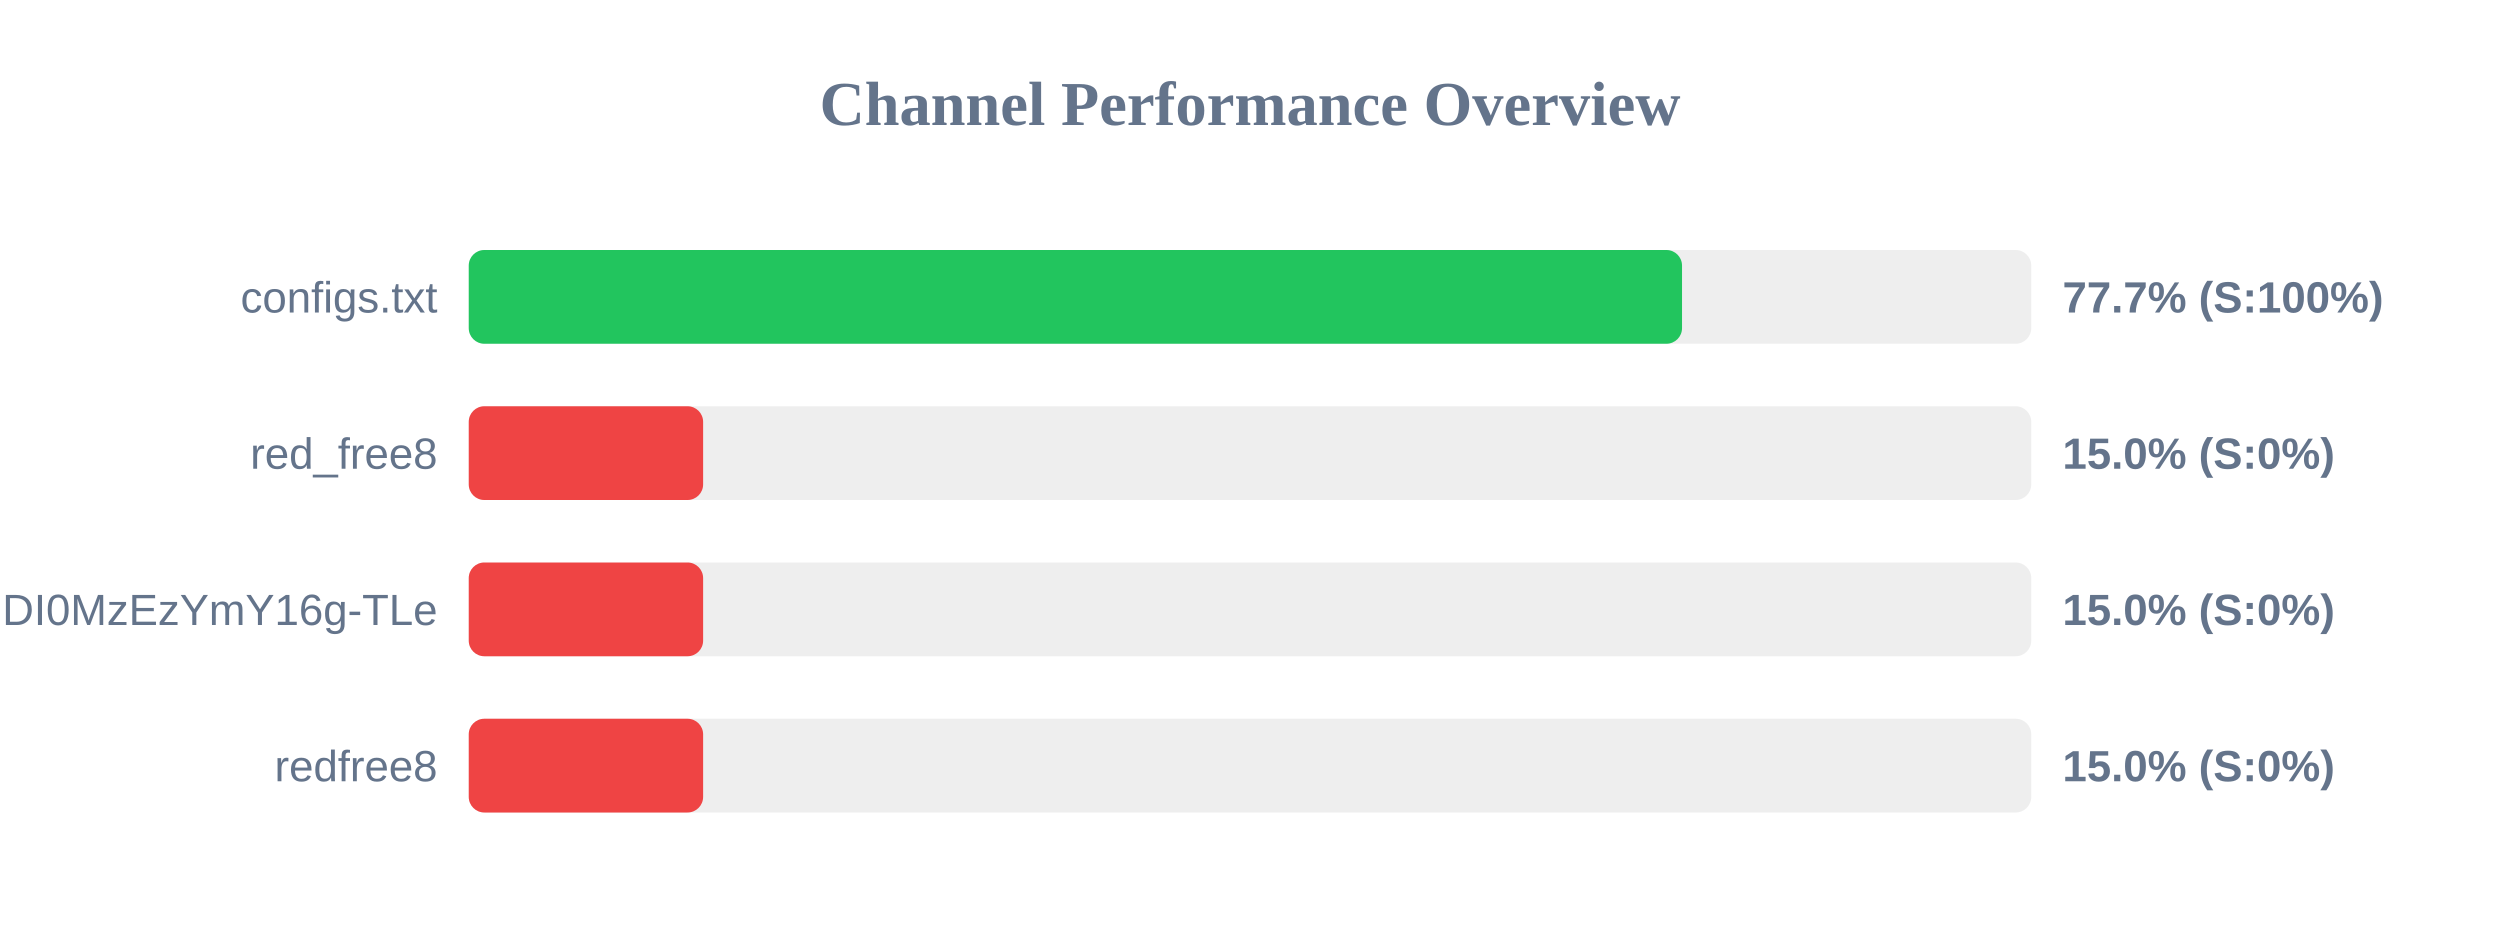
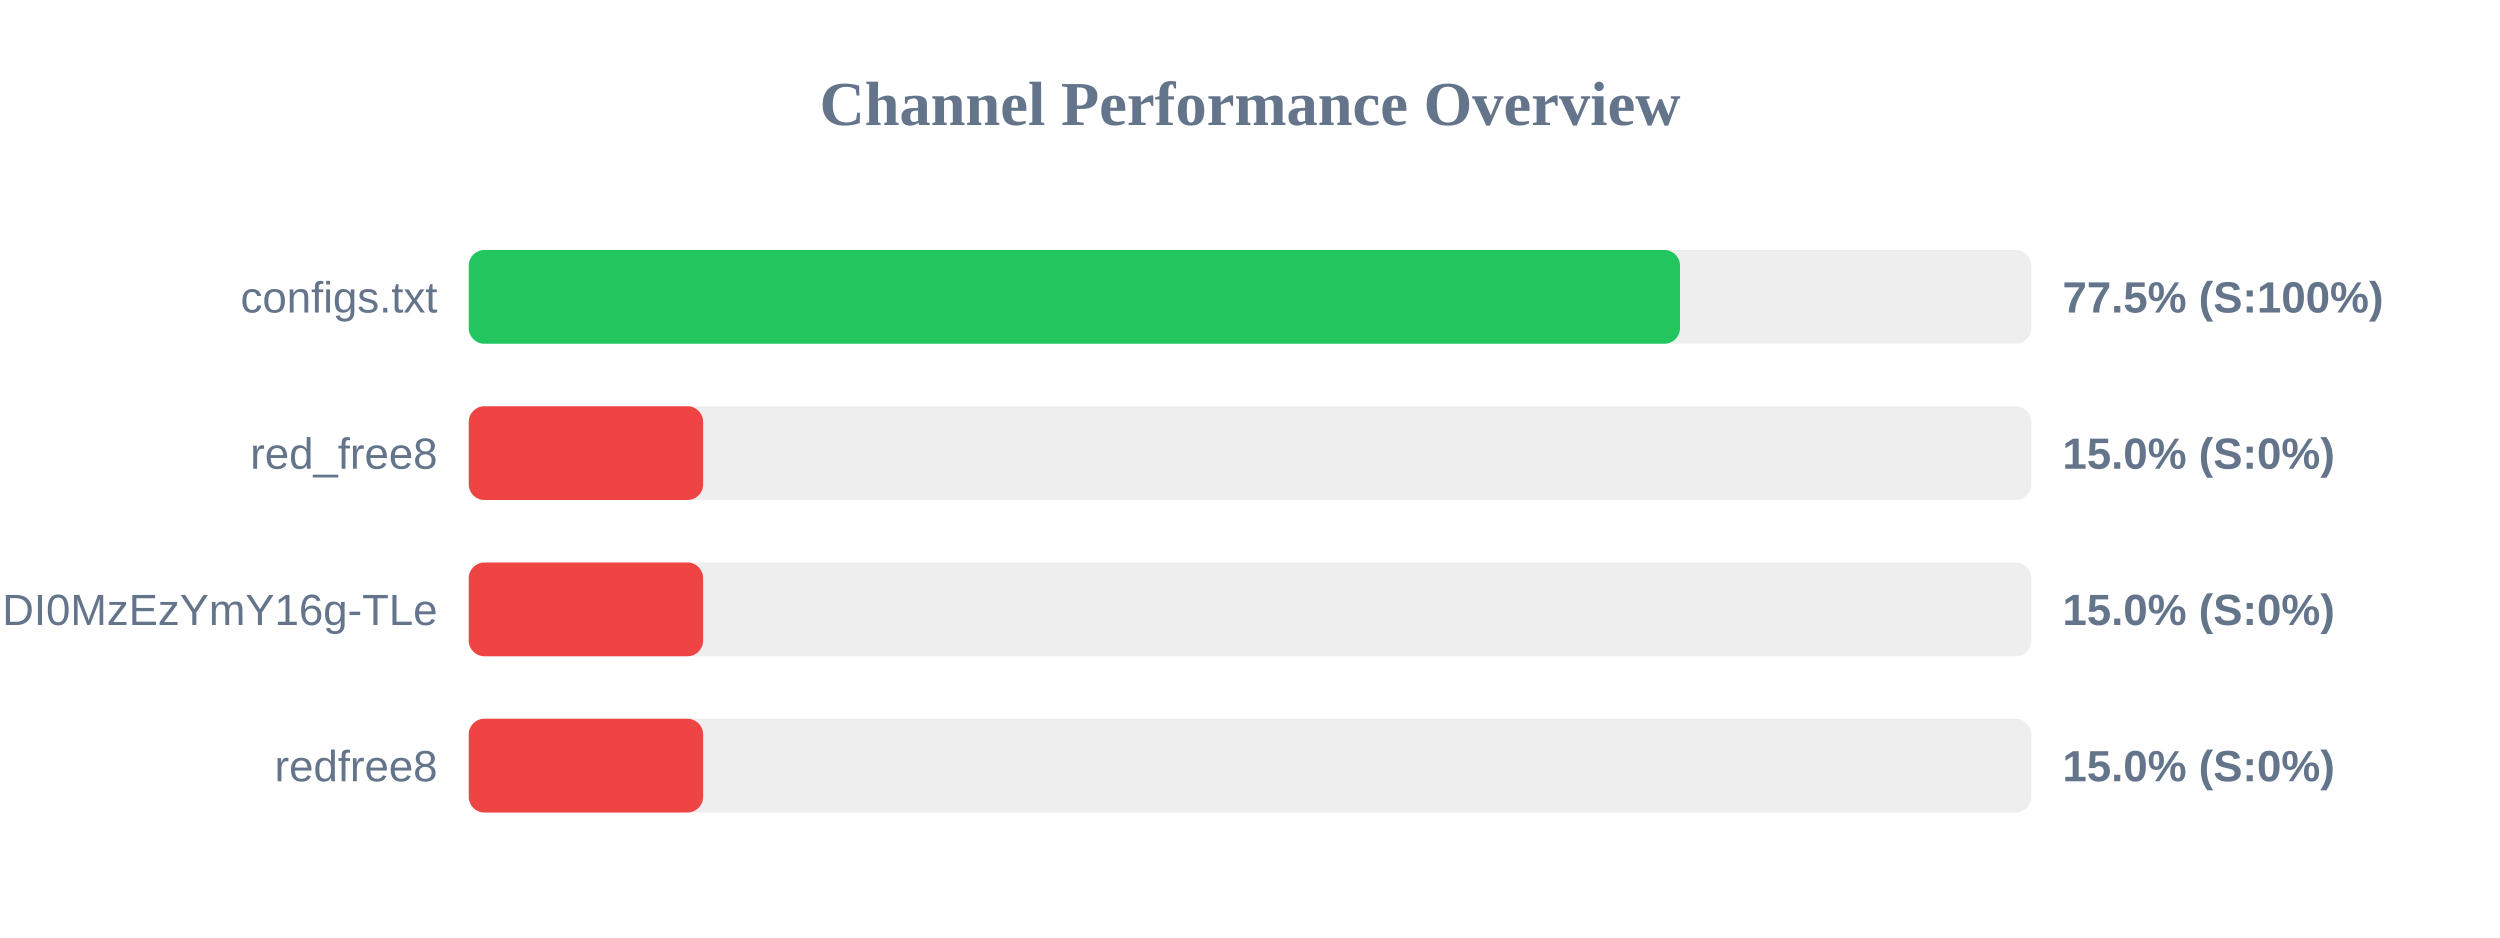
<svg xmlns="http://www.w3.org/2000/svg" width="800" height="300" version="1.1">
  <style>
        .row { font: 14px Arial; fill: #64748b; }
        .score { font: bold 14px Arial; fill: #64748b; }
    </style>
  <text x="400" y="40" text-anchor="middle" font-size="20px" font-weight="bold" fill="#64748b">Channel Performance Overview</text>
  <rect x="150" y="80" width="500" height="30" fill="#eee" rx="5" />
-   <rect x="150" y="80" width="388.25" height="30" fill="#22c55e" rx="5" />
+   <rect x="150" y="80" width="387.6" height="30" fill="#22c55e" rx="5" />
  <text x="140" y="100" text-anchor="end" class="row">configs.txt</text>
-   <text x="660" y="100" text-anchor="start" class="score">77.7% (S:100%)</text>
+   <text x="660" y="100" text-anchor="start" class="score">77.5% (S:100%)</text>
  <rect x="150" y="130" width="500" height="30" fill="#eee" rx="5" />
  <rect x="150" y="130" width="75.0" height="30" fill="#ef4444" rx="5" />
  <text x="140" y="150" text-anchor="end" class="row">red_free8</text>
  <text x="660" y="150" text-anchor="start" class="score">15.0% (S:0%)</text>
  <rect x="150" y="180" width="500" height="30" fill="#eee" rx="5" />
  <rect x="150" y="180" width="75.0" height="30" fill="#ef4444" rx="5" />
  <text x="140" y="200" text-anchor="end" class="row">NjEzODY1NDgyOCwxNzQ1NDI0MzEzYmY16g-TLe</text>
  <text x="660" y="200" text-anchor="start" class="score">15.0% (S:0%)</text>
  <rect x="150" y="230" width="500" height="30" fill="#eee" rx="5" />
  <rect x="150" y="230" width="75.0" height="30" fill="#ef4444" rx="5" />
  <text x="140" y="250" text-anchor="end" class="row">redfree8</text>
  <text x="660" y="250" text-anchor="start" class="score">15.0% (S:0%)</text>
</svg>
